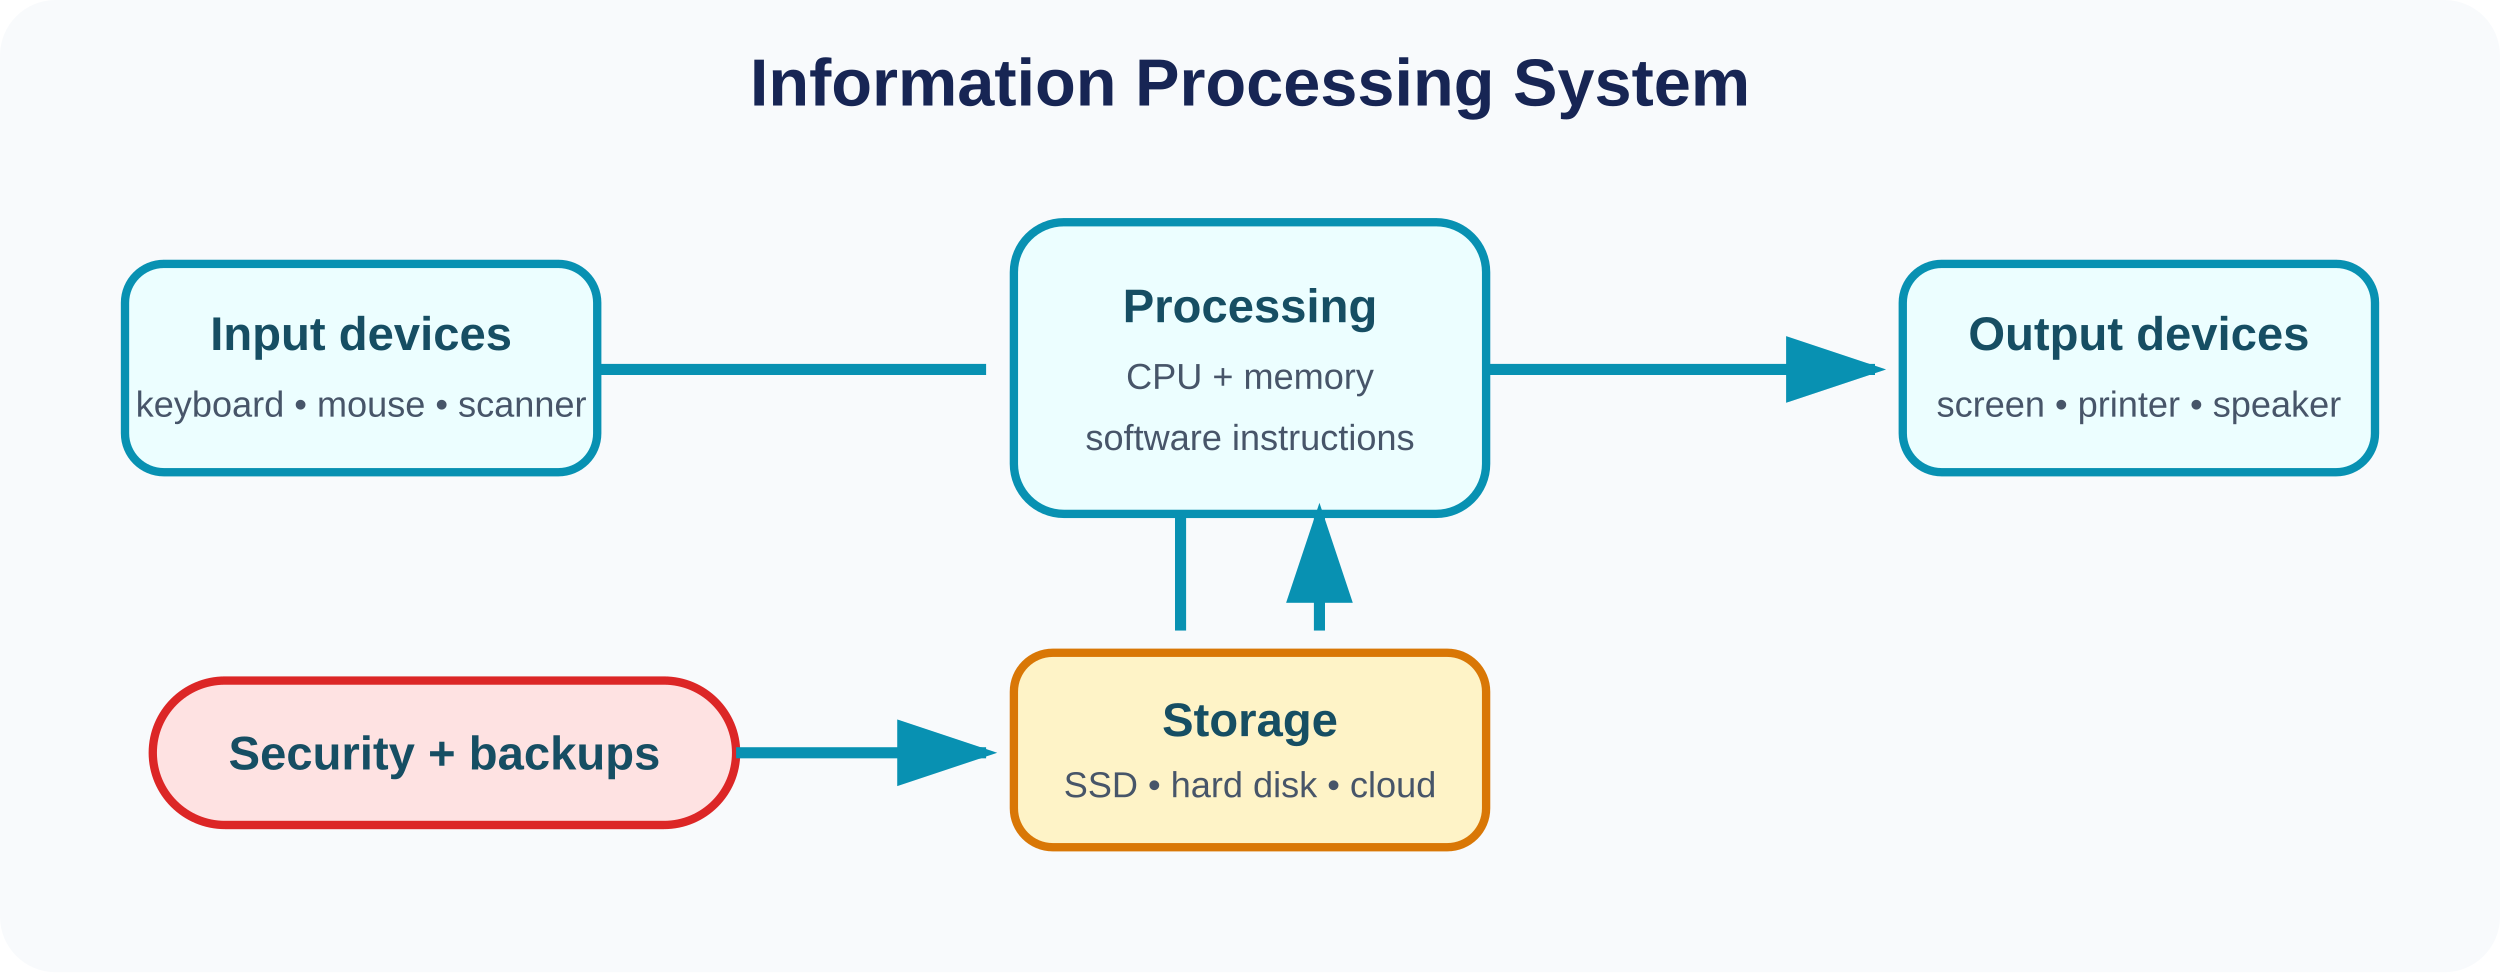
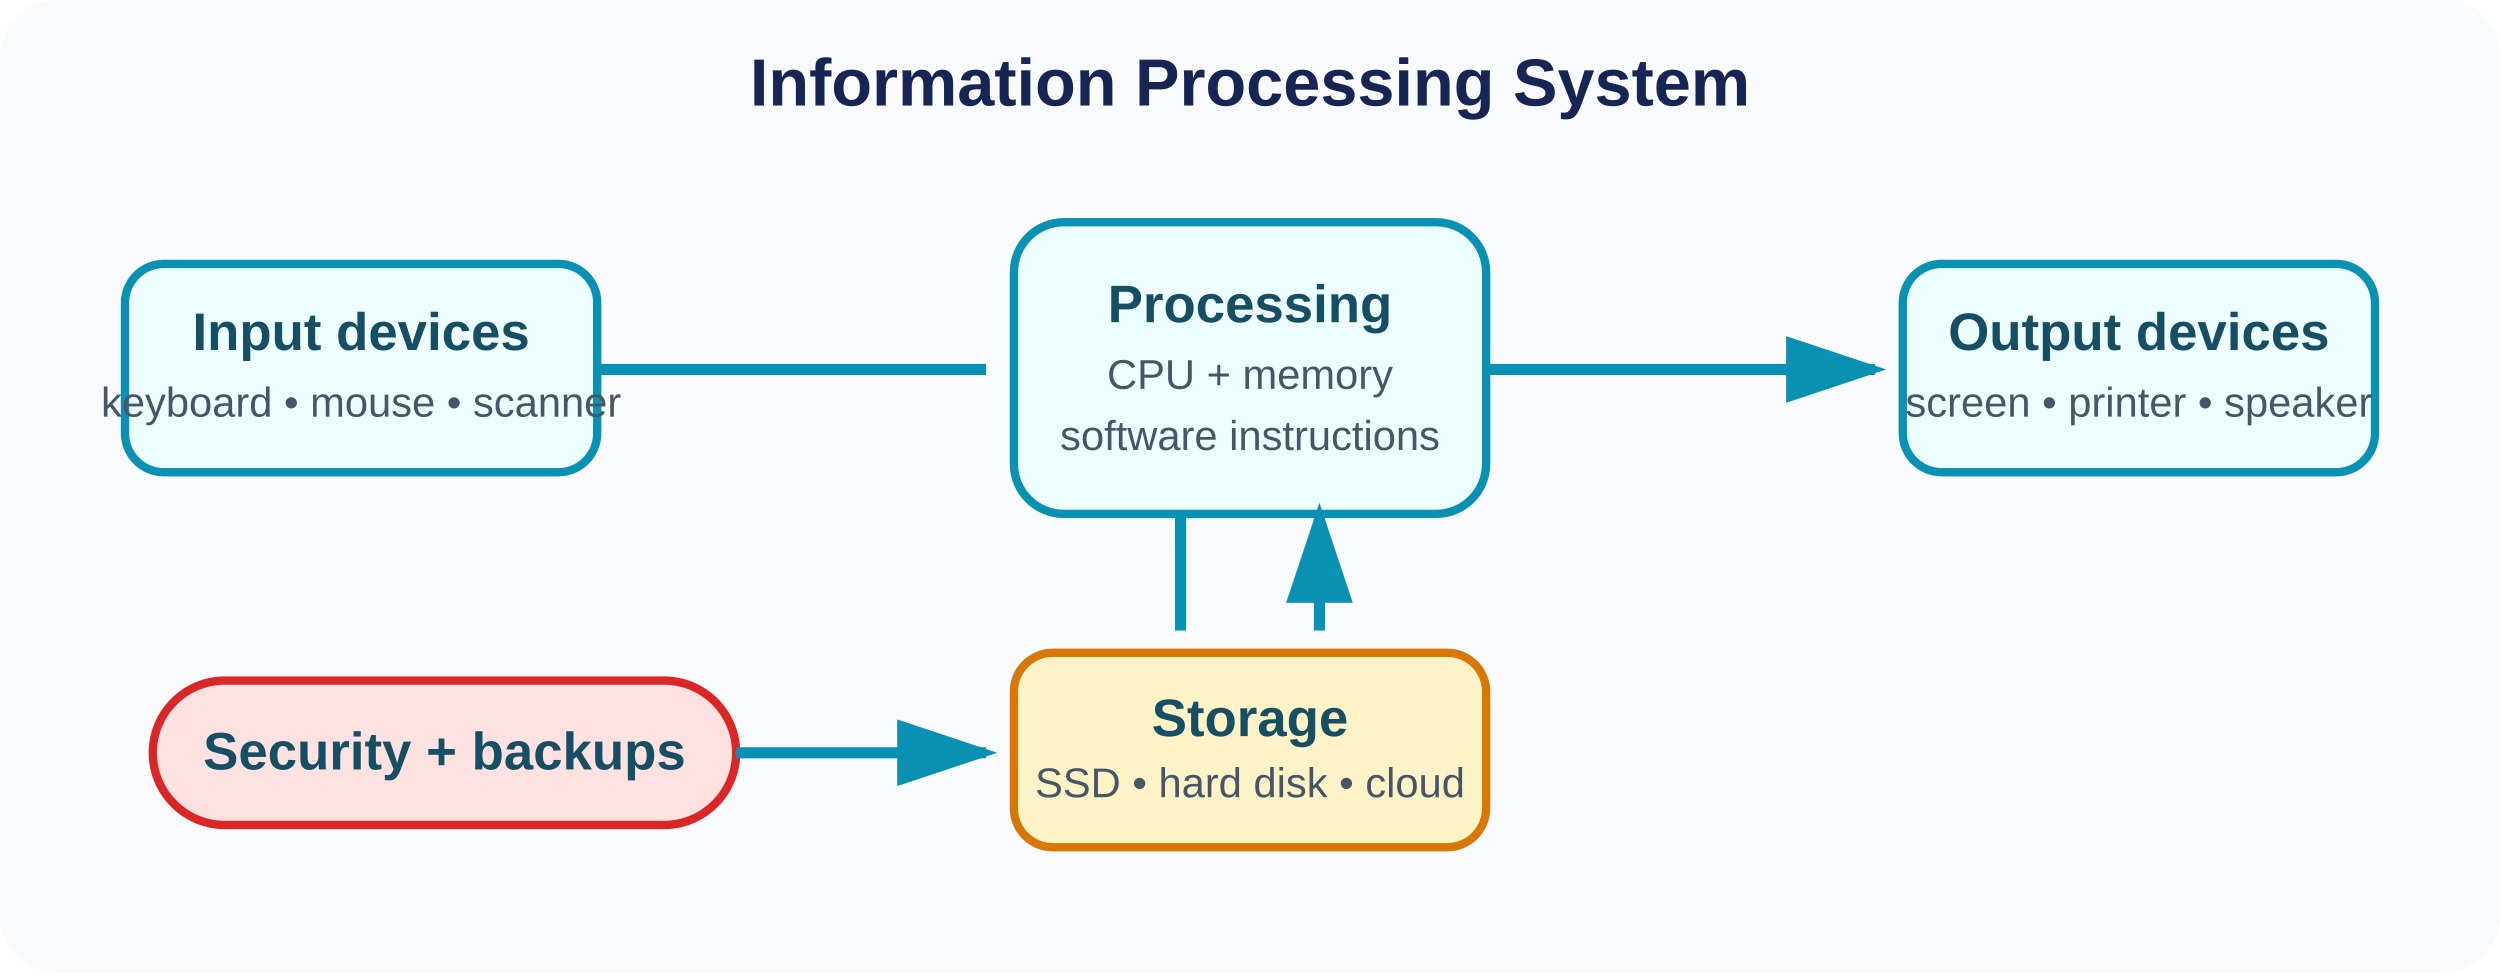
<svg xmlns="http://www.w3.org/2000/svg" viewBox="0 0 900 350" role="img" aria-labelledby="title desc">
  <defs>
    <marker id="a" markerWidth="10" markerHeight="10" refX="8" refY="3" orient="auto">
      <path d="M0 0L0 6L9 3z" fill="#0891b2" />
    </marker>
-     <style>.b{fill:#ecfeff;stroke:#0891b2;stroke-width:3}.t{font:700 17px Arial;fill:#164e63}.s{font:13px Arial;fill:#475569}.l{stroke:#0891b2;stroke-width:4;marker-end:url(#a)}</style>
+     <style>.b{fill:#ecfeff;stroke:#0891b2;stroke-width:3}.t{font:700 19px Arial;fill:#164e63}.s{font:15px Arial;fill:#475569}.l{stroke:#0891b2;stroke-width:4;marker-end:url(#a)}</style>
  </defs>
  <rect width="900" height="350" rx="20" fill="#f8fafc" />
  <text x="450" y="38" text-anchor="middle" font-family="Arial" font-size="24" font-weight="700" fill="#172554">Information Processing System</text>
  <rect x="45" y="95" width="170" height="75" rx="14" class="b" />
  <text x="130" y="126" text-anchor="middle" class="t">Input devices</text>
  <text x="130" y="150" text-anchor="middle" class="s">keyboard • mouse • scanner</text>
  <rect x="365" y="80" width="170" height="105" rx="18" class="b" />
  <text x="450" y="116" text-anchor="middle" class="t">Processing</text>
  <text x="450" y="140" text-anchor="middle" class="s">CPU + memory</text>
  <text x="450" y="162" text-anchor="middle" class="s">software instructions</text>
  <rect x="685" y="95" width="170" height="75" rx="14" class="b" />
  <text x="770" y="126" text-anchor="middle" class="t">Output devices</text>
  <text x="770" y="150" text-anchor="middle" class="s">screen • printer • speaker</text>
  <path d="M215 133H355M535 133H675" class="l" />
  <rect x="365" y="235" width="170" height="70" rx="14" fill="#fef3c7" stroke="#d97706" stroke-width="3" />
  <text x="450" y="265" text-anchor="middle" class="t">Storage</text>
  <text x="450" y="287" text-anchor="middle" class="s">SSD • hard disk • cloud</text>
  <path d="M425 185V227M475 227V185" class="l" />
  <rect x="55" y="245" width="210" height="52" rx="26" fill="#fee2e2" stroke="#dc2626" stroke-width="3" />
  <text x="160" y="277" text-anchor="middle" class="t">Security + backups</text>
  <path d="M265 271H355" class="l" />
</svg>
